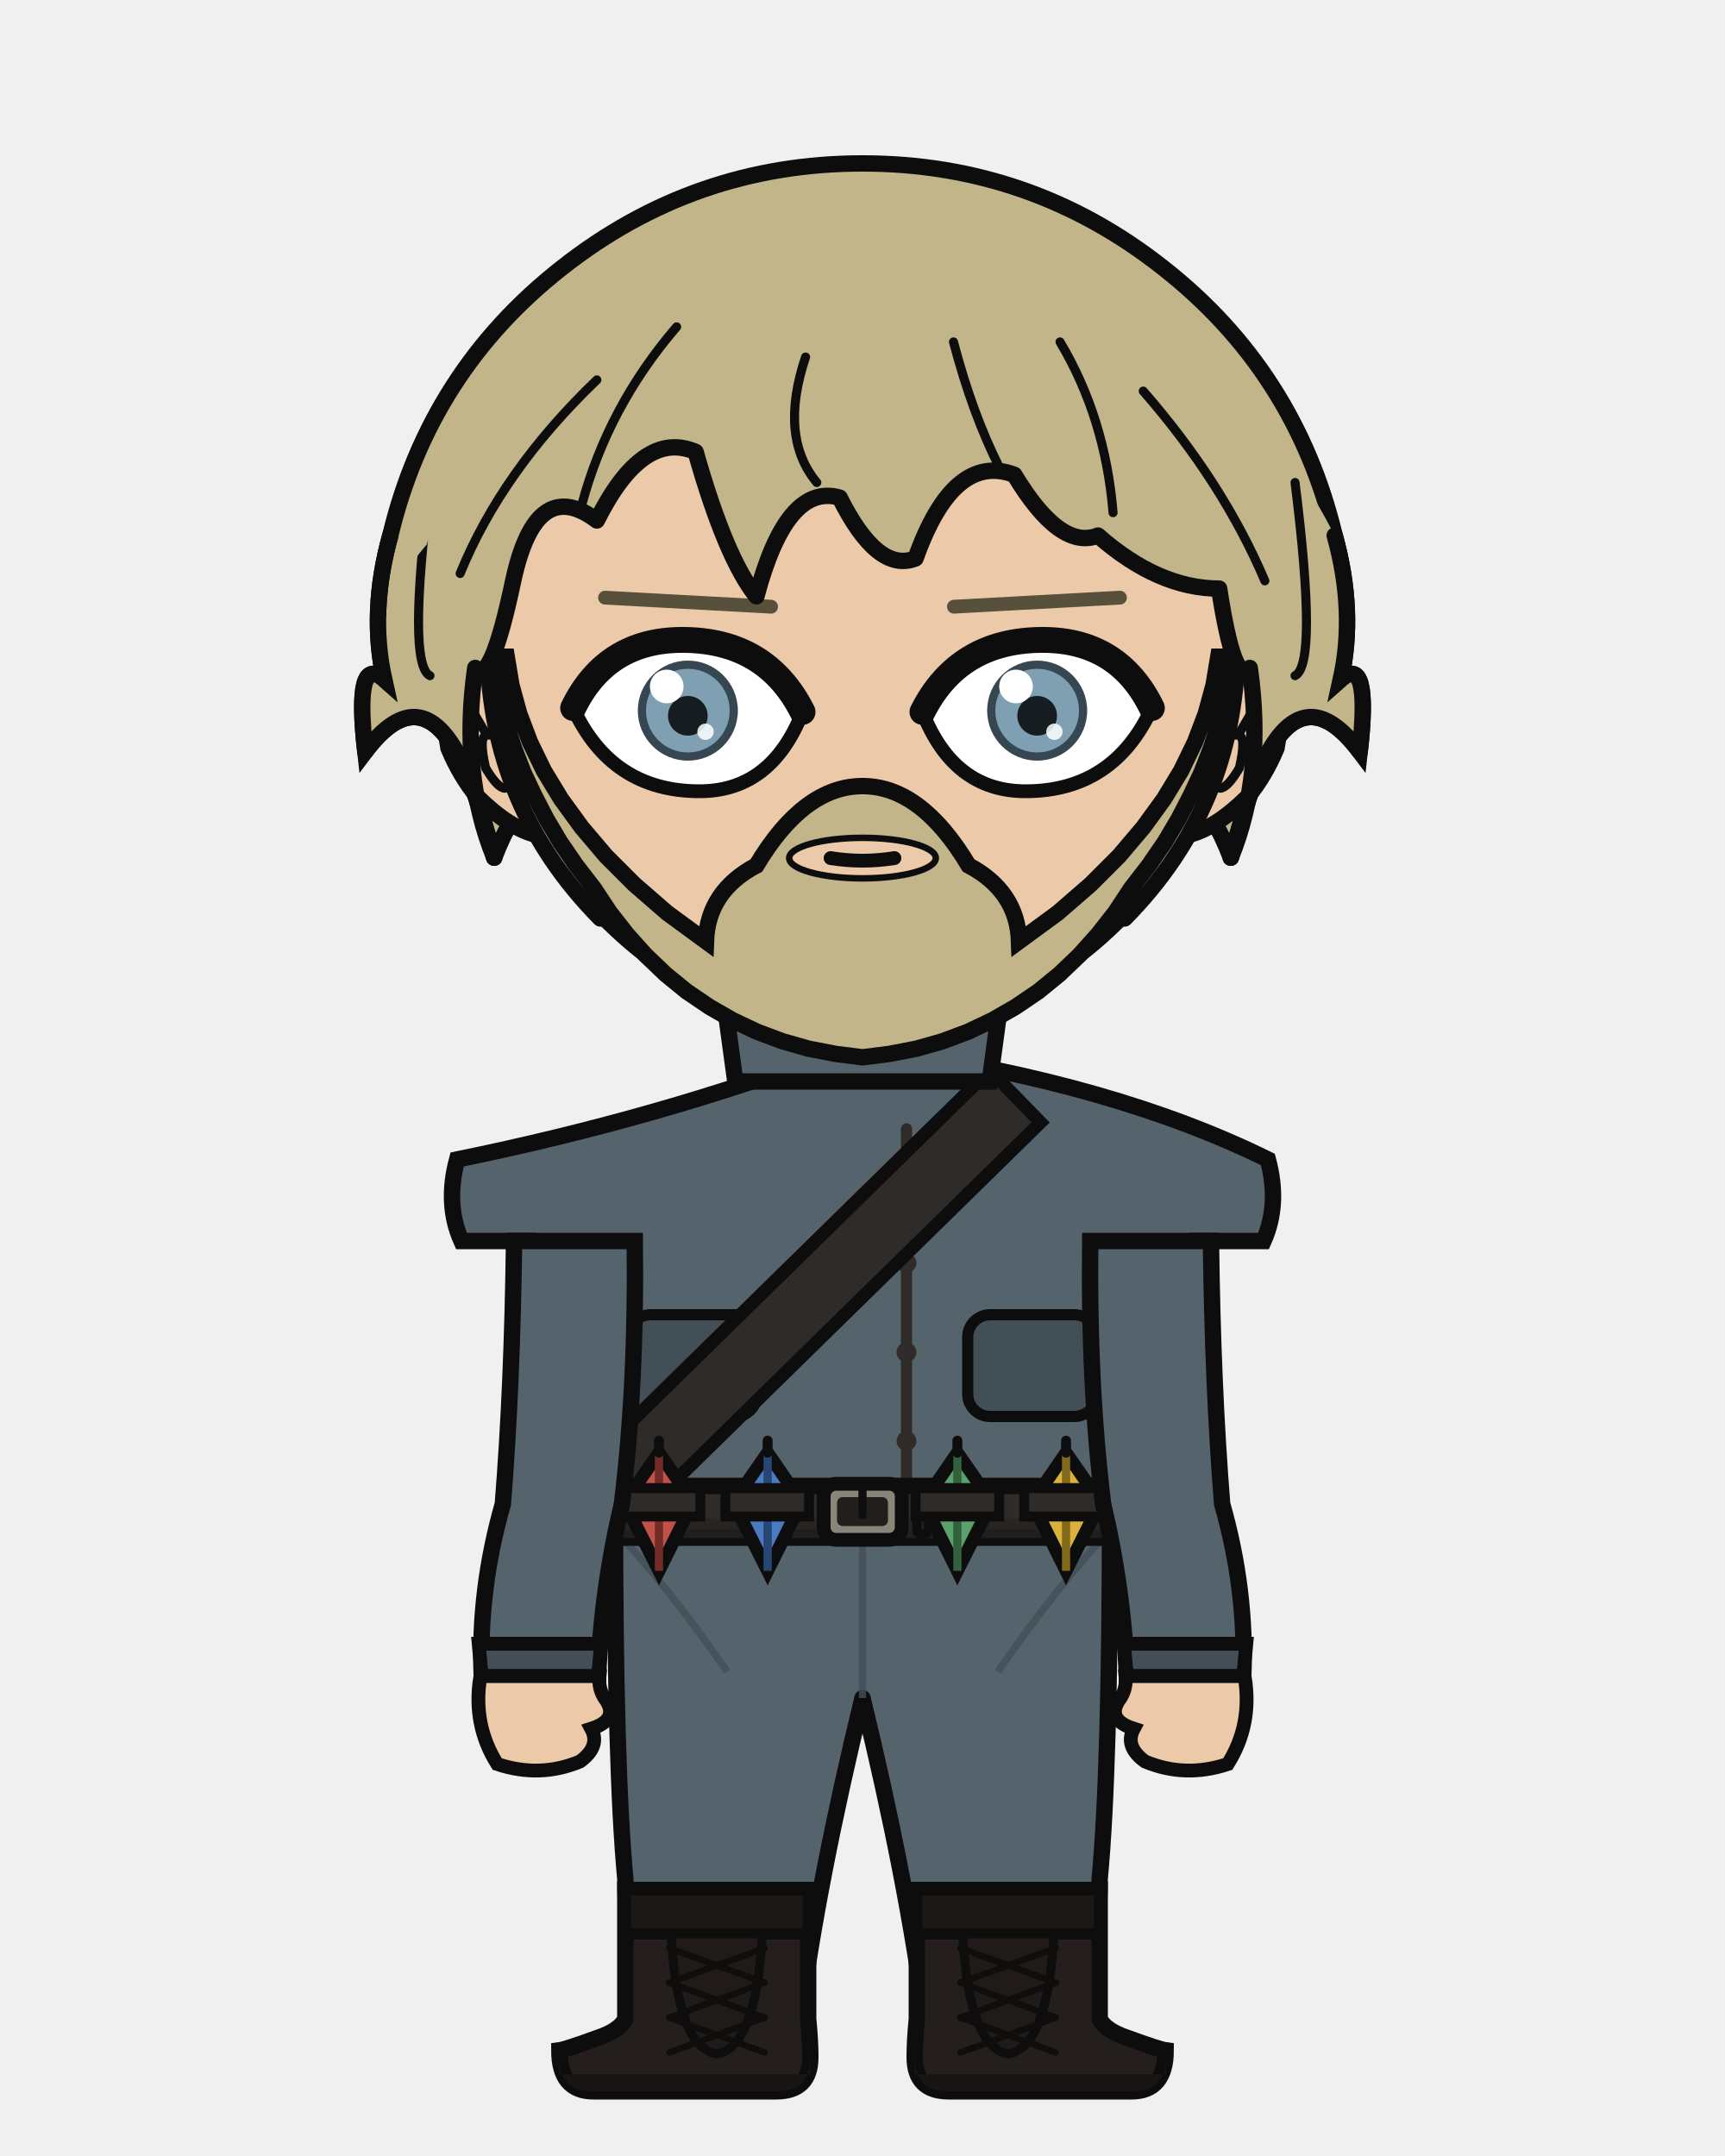
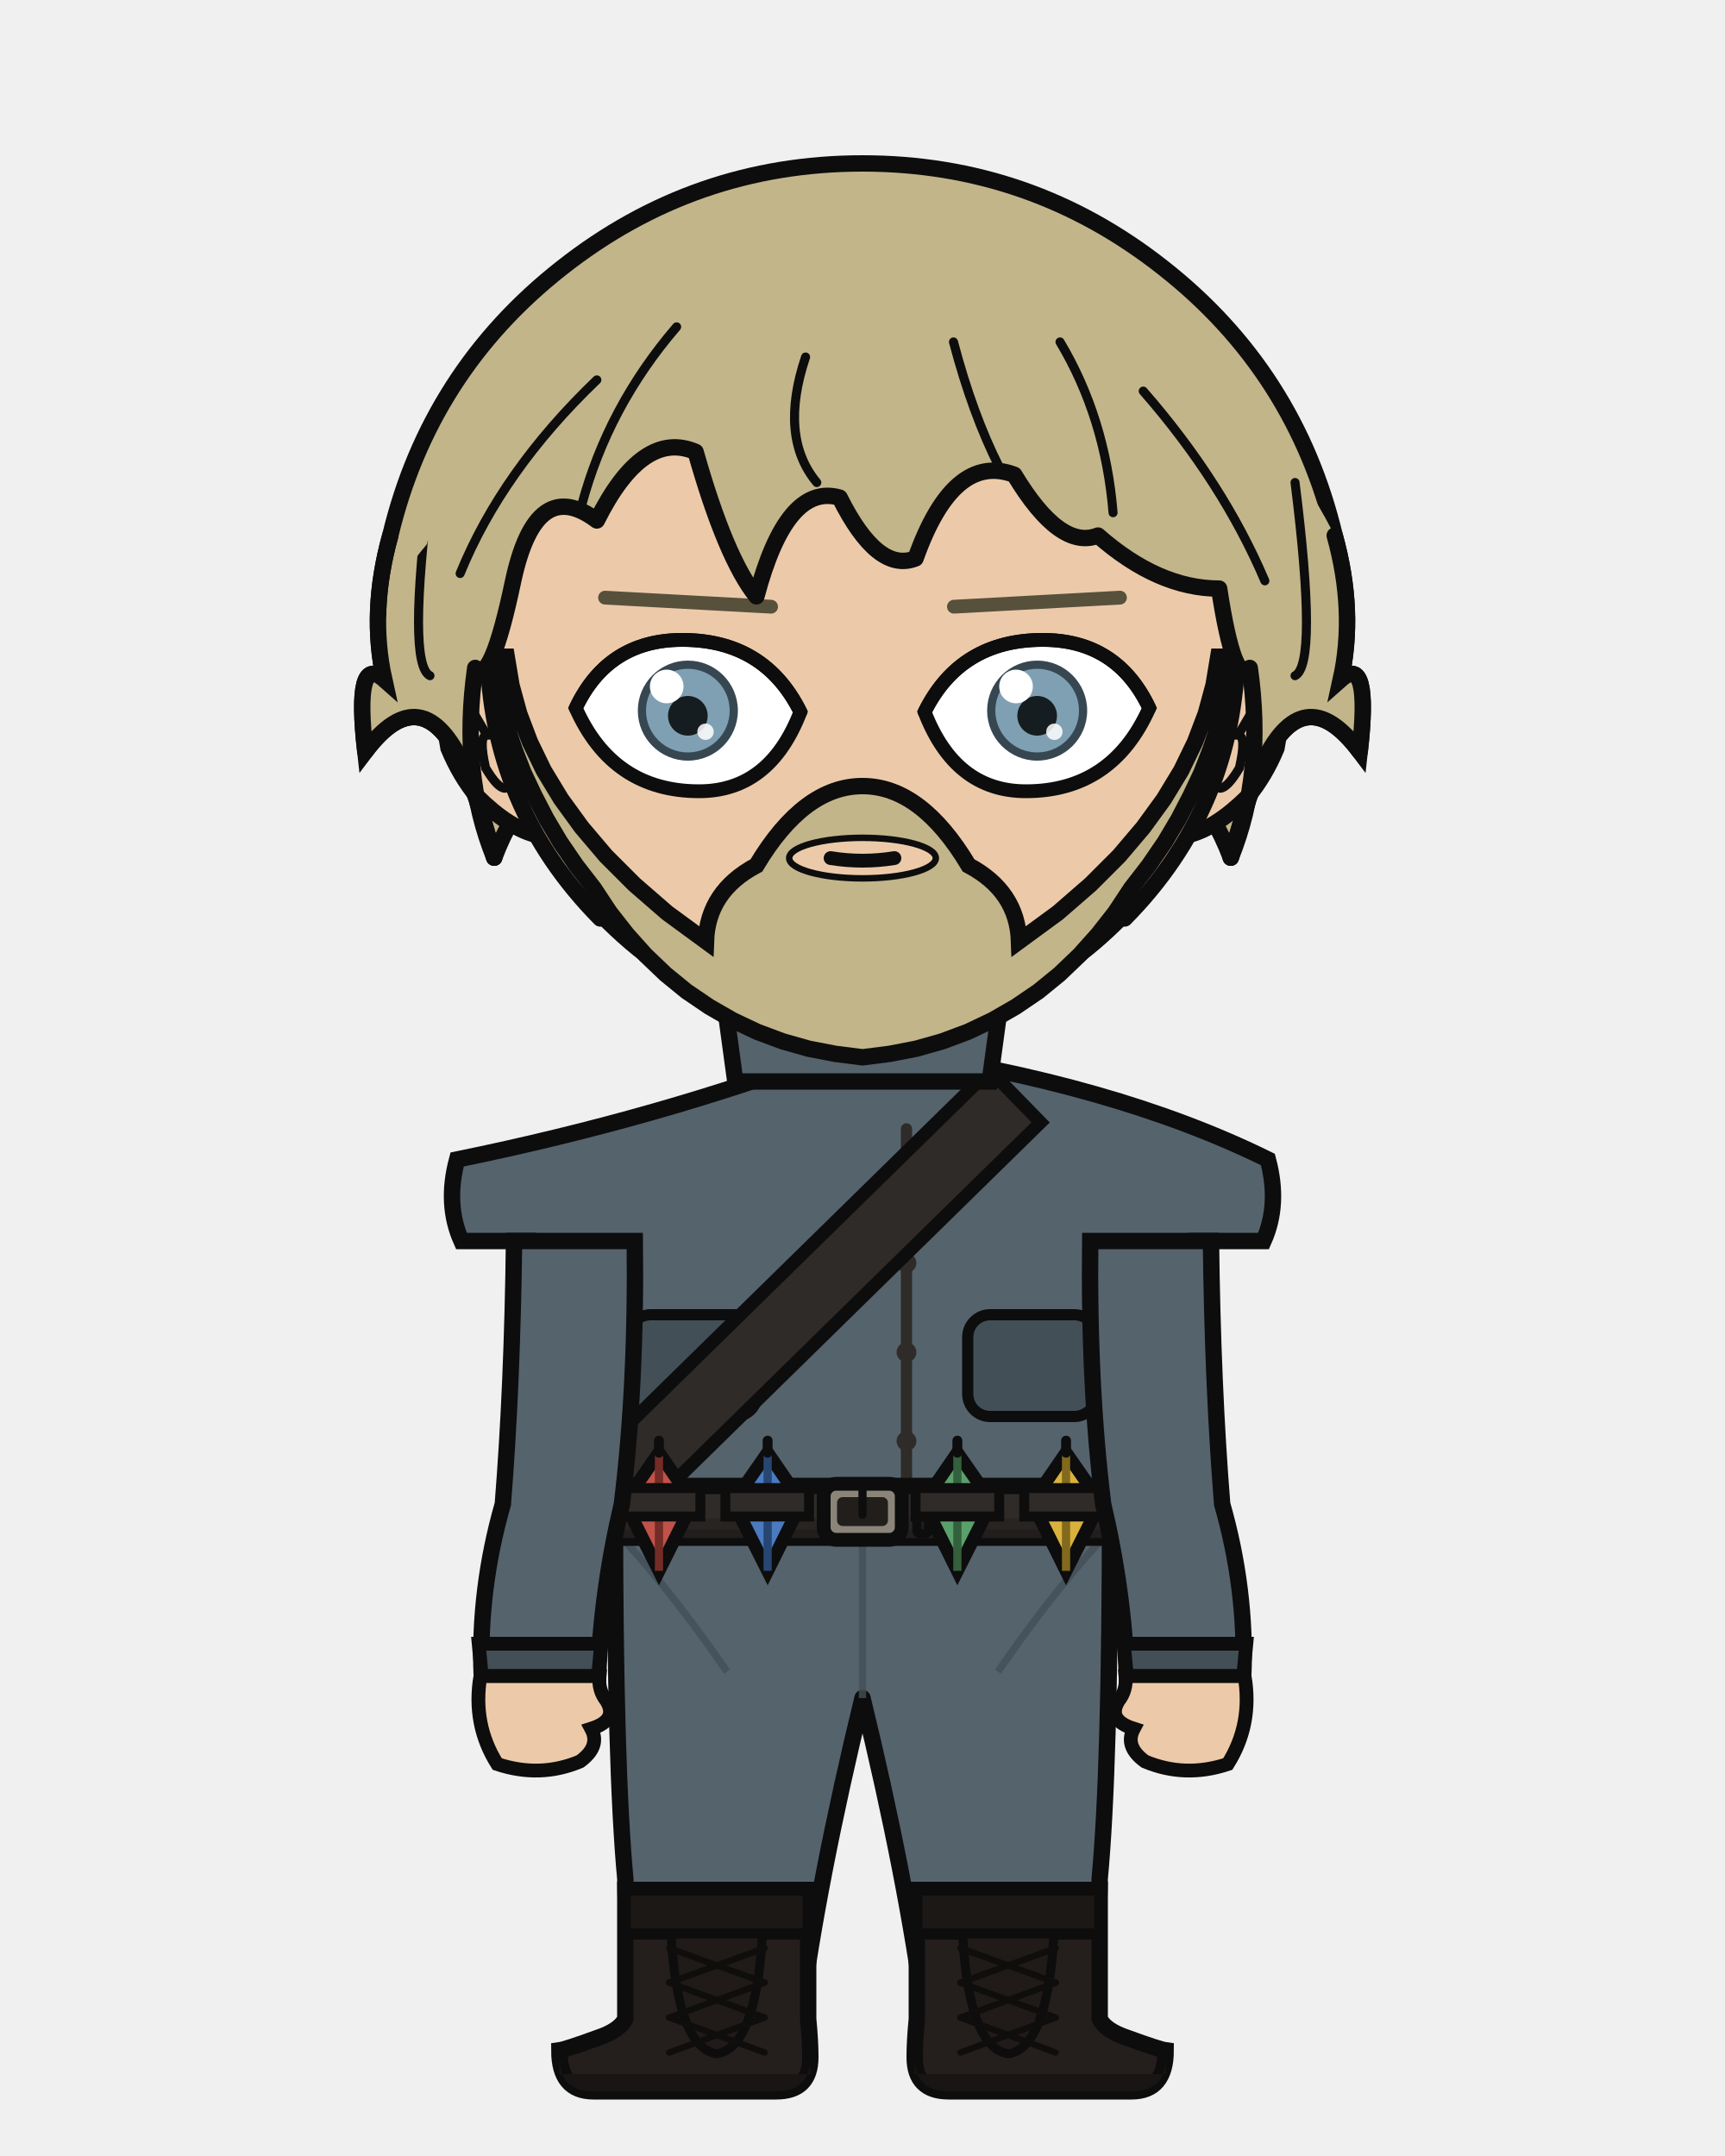
<svg xmlns="http://www.w3.org/2000/svg" width="400" height="500" viewBox="0 0 400 500">
  <defs>
    <clipPath id="hair-front">
      <path d="M 114.6 198.9 Q 106.7 179.5 110.2 154.9 Q 113.8 159.4 119.0 134.7 Q 124.3 110.1 138.4 120.7 Q 149.0 99.5 161.3 104.8 Q 168.3 129.5 175.4 138.3 Q 182.4 111.9 194.7 115.4 Q 203.5 133.0 212.3 129.5 Q 221.1 104.8 235.2 110.1 Q 245.8 127.7 254.6 124.2 Q 268.6 136.5 282.7 136.5 Q 286.2 159.4 289.8 154.9 Q 293.3 179.5 285.4 198.9 Q 289.8 183.1 292.4 177.8 Q 302.1 156.7 315.3 174.3 Q 317.9 151.4 310.9 157.6 Q 314.4 141.8 309.5 124.2 Q 292.5 91.3 264.3 69.0 Q 236.0 46.7 200.0 46.7 Q 164.0 46.7 135.7 69.0 Q 107.5 91.3 99.0 126.2 Q 85.6 141.8 89.1 157.6 Q 82.1 151.4 84.7 174.3 Q 97.9 156.7 107.6 177.8 Q 110.2 183.1 114.6 198.9 Z" />
    </clipPath>
  </defs>
  <path d="M 90.5 124.2 Q 99.6 86.2 130.3 62.1 Q 161.0 37.9 200.0 37.9 Q 239.0 37.9 269.7 62.1 Q 300.4 86.2 309.5 124.2 Q 314.4 141.8 310.9 157.6 Q 317.9 151.4 315.3 174.3 Q 302.1 156.7 292.4 177.8 Q 289.8 183.1 285.4 198.9 Q 277.4 177.8 268.6 190.1 Q 259.8 195.4 247.5 220.0 Q 226.4 195.4 200.0 200.7 Q 173.6 195.4 152.5 220.0 Q 140.2 195.4 131.4 190.1 Q 122.6 177.8 114.6 198.9 Q 110.2 183.1 107.6 177.8 Q 97.9 156.7 84.7 174.3 Q 82.1 151.4 89.1 157.6 Q 85.6 141.8 90.5 124.2 Z" fill="#c2b58a" />
  <path d="M 90.5 124.2 Q 99.6 86.2 130.3 62.1 Q 161.0 37.9 200.0 37.9 Q 239.0 37.9 269.7 62.1 Q 300.4 86.2 309.5 124.2 Q 314.4 141.8 310.9 157.6 Q 317.9 151.4 315.3 174.3 Q 302.1 156.7 292.4 177.8 Q 289.8 183.1 285.4 198.9 Q 277.4 177.8 268.6 190.1 Q 259.8 195.4 247.5 220.0 Q 226.4 195.4 200.0 200.7 Q 173.6 195.4 152.5 220.0 Q 140.2 195.4 131.4 190.1 Q 122.6 177.8 114.6 198.9 Q 110.2 183.1 107.6 177.8 Q 97.9 156.7 84.7 174.3 Q 82.1 151.4 89.1 157.6 Q 85.6 141.8 90.5 124.2 Z" fill="none" stroke="#0d0d0d" stroke-width="3.8" stroke-linecap="round" stroke-linejoin="round" />
  <rect x="179.8" y="225.4" width="40.3" height="40.5" rx="14.1" fill="#eccaa9" />
  <line x1="179.8" y1="225.4" x2="179.8" y2="265.9" stroke="#0d0d0d" stroke-width="3.8" />
  <line x1="220.2" y1="225.4" x2="220.2" y2="265.9" stroke="#0d0d0d" stroke-width="3.8" />
  <path d="M 142.6 350.6 L 257.4 350.6 Q 257.4 410.2 255.0 435.7 Q 254.9 447.1 253.1 468.2 L 214.5 468.2 Q 210.2 435.7 200.0 393.8 Q 189.8 435.7 185.5 468.2 L 146.9 468.2 Q 145.1 447.1 145.0 435.7 Q 142.6 410.2 142.6 350.6 Z" fill="#55636d" stroke="#0d0d0d" stroke-width="3.8" stroke-linejoin="round" />
  <line x1="200.0" y1="355.8" x2="200.0" y2="393.8" stroke="#424f57" stroke-width="1.7" opacity="0.8" />
  <path d="M 145.0 357.5 Q 156.8 370.5 168.6 387.7" fill="none" stroke="#424f57" stroke-width="1.7" opacity="0.8" />
  <path d="M 255.0 357.5 Q 243.2 370.5 231.4 387.7" fill="none" stroke="#424f57" stroke-width="1.7" opacity="0.8" />
  <path d="M 187.4 438.3 L 187.4 468.2 Q 187.9 473.3 187.9 477.1 Q 187.9 485.0 180.0 485.0 L 137.6 485.0 Q 129.7 485.0 129.7 475.5 Q 131.2 475.3 138.6 472.6 Q 143.7 470.9 145.0 468.2 L 145.0 438.3 Z" fill="#241f1d" stroke="#0d0d0d" stroke-width="3.8" />
  <path d="M 187.9 481.0 L 129.7 481.0 L 129.7 477.1 Q 129.7 485.0 137.6 485.0 L 180.0 485.0 Q 187.9 485.0 187.9 477.1 Z" fill="#191514" />
  <rect x="145.0" y="438.3" width="42.4" height="10.2" fill="#1c1816" stroke="#0d0d0d" stroke-width="2.6" />
  <path d="M 155.6 448.5 L 176.8 448.5 Q 175.3 474.9 166.2 476.3 Q 157.1 474.9 155.6 448.5 Z" fill="#201b19" stroke="#0d0d0d" stroke-width="2.1" />
  <line x1="177.3" y1="451.8" x2="155.2" y2="459.8" stroke="#100e0d" stroke-width="1.5" stroke-linecap="round" />
  <line x1="155.2" y1="451.8" x2="177.3" y2="459.8" stroke="#100e0d" stroke-width="1.5" stroke-linecap="round" />
  <line x1="177.3" y1="459.8" x2="155.2" y2="467.9" stroke="#100e0d" stroke-width="1.5" stroke-linecap="round" />
  <line x1="155.2" y1="459.8" x2="177.3" y2="467.9" stroke="#100e0d" stroke-width="1.5" stroke-linecap="round" />
  <line x1="177.3" y1="467.9" x2="155.2" y2="476.0" stroke="#100e0d" stroke-width="1.5" stroke-linecap="round" />
  <line x1="155.2" y1="467.9" x2="177.3" y2="476.0" stroke="#100e0d" stroke-width="1.5" stroke-linecap="round" />
  <path d="M 212.6 438.3 L 212.6 468.2 Q 212.1 473.3 212.1 477.1 Q 212.1 485.0 220.0 485.0 L 262.4 485.0 Q 270.3 485.0 270.3 475.5 Q 268.8 475.3 261.4 472.6 Q 256.3 470.9 255.0 468.2 L 255.0 438.3 Z" fill="#241f1d" stroke="#0d0d0d" stroke-width="3.8" />
  <path d="M 212.1 481.0 L 270.3 481.0 L 270.3 477.1 Q 270.3 485.0 262.4 485.0 L 220.0 485.0 Q 212.1 485.0 212.1 477.1 Z" fill="#191514" />
  <rect x="212.6" y="438.3" width="42.4" height="10.2" fill="#1c1816" stroke="#0d0d0d" stroke-width="2.6" />
  <path d="M 223.2 448.5 L 244.4 448.5 Q 242.9 474.9 233.8 476.3 Q 224.7 474.9 223.2 448.5 Z" fill="#201b19" stroke="#0d0d0d" stroke-width="2.1" />
  <line x1="244.8" y1="451.8" x2="222.7" y2="459.8" stroke="#100e0d" stroke-width="1.5" stroke-linecap="round" />
  <line x1="222.7" y1="451.8" x2="244.8" y2="459.8" stroke="#100e0d" stroke-width="1.5" stroke-linecap="round" />
  <line x1="244.8" y1="459.8" x2="222.7" y2="467.9" stroke="#100e0d" stroke-width="1.5" stroke-linecap="round" />
  <line x1="222.7" y1="459.8" x2="244.8" y2="467.9" stroke="#100e0d" stroke-width="1.5" stroke-linecap="round" />
  <line x1="244.8" y1="467.9" x2="222.7" y2="476.0" stroke="#100e0d" stroke-width="1.5" stroke-linecap="round" />
  <line x1="222.7" y1="467.9" x2="244.8" y2="476.0" stroke="#100e0d" stroke-width="1.5" stroke-linecap="round" />
  <path d="M 194.4 243.7 Q 153.0 259.3 106.0 268.9 Q 103.2 279.3 107.0 287.8 L 122.5 287.8 Q 122.5 321.4 121.3 348.8 Q 120.5 349.8 120.5 350.6 L 279.5 350.6 Q 279.5 349.8 278.7 348.8 Q 277.5 321.4 277.5 287.8 L 293.0 287.8 Q 296.8 279.3 294.0 268.9 Q 258.3 251.3 205.6 243.7 L 200.0 249.4 Z" fill="#55636d" stroke="#0d0d0d" stroke-width="3.8" />
  <path d="M 210.2 261.8 L 210.2 344.6" fill="none" stroke="#2f2b28" stroke-width="2.6" stroke-linecap="round" />
  <circle cx="210.2" cy="272.2" r="2.3" fill="#2f2b28" />
  <circle cx="210.2" cy="292.9" r="2.3" fill="#2f2b28" />
  <circle cx="210.2" cy="313.6" r="2.3" fill="#2f2b28" />
  <circle cx="210.2" cy="334.2" r="2.3" fill="#2f2b28" />
  <rect x="145.7" y="304.9" width="29.9" height="23.6" rx="5.2" fill="#424f57" stroke="#0d0d0d" stroke-width="2.6" />
  <rect x="224.4" y="304.9" width="29.9" height="23.6" rx="5.2" fill="#424f57" stroke="#0d0d0d" stroke-width="2.6" />
  <path d="M 229.5 248.2 L 137.4 338.5 L 149.2 350.6 L 241.3 260.3 Z" fill="#2f2b28" stroke="#0d0d0d" stroke-width="3.0" />
  <rect x="118.9" y="344.6" width="162.2" height="12.0" rx="2.2" fill="#2f2b28" stroke="#0d0d0d" stroke-width="3.8" />
  <rect x="118.9" y="352.1" width="162.2" height="4.6" rx="2.2" fill="#262220" opacity="0.8" />
  <rect x="191.0" y="344.1" width="18.1" height="13.0" rx="2.9" fill="#8a8578" stroke="#0d0d0d" stroke-width="3.2" />
  <rect x="194.1" y="347.2" width="11.8" height="6.7" rx="1.3" fill="#211e1c" />
  <line x1="200.0" y1="344.1" x2="200.0" y2="351.3" stroke="#0d0d0d" stroke-width="1.9" stroke-linecap="round" />
  <rect x="212.6" y="345.6" width="2.7" height="10.1" rx="0.8" fill="#211e1c" stroke="#0d0d0d" stroke-width="2.1" />
  <path d="M 152.8 336.9 L 160.7 348.4 L 152.8 364.3 L 144.8 348.4 Z" fill="#c0524a" stroke="#0d0d0d" stroke-width="3.0" />
  <line x1="152.8" y1="336.9" x2="152.8" y2="364.3" stroke="#732c27" stroke-width="1.9" />
  <line x1="152.8" y1="334.1" x2="152.8" y2="336.9" stroke="#0d0d0d" stroke-width="2.3" stroke-linecap="round" />
  <rect x="143.0" y="345.1" width="19.4" height="6.6" fill="#2f2b28" stroke="#0d0d0d" stroke-width="2.3" />
  <path d="M 178.0 336.9 L 185.9 348.4 L 178.0 364.3 L 170.0 348.4 Z" fill="#4a7ac0" stroke="#0d0d0d" stroke-width="3.0" />
  <line x1="178.0" y1="336.9" x2="178.0" y2="364.3" stroke="#274673" stroke-width="1.9" />
  <line x1="178.0" y1="334.1" x2="178.0" y2="336.9" stroke="#0d0d0d" stroke-width="2.3" stroke-linecap="round" />
  <rect x="168.2" y="345.1" width="19.4" height="6.6" fill="#2f2b28" stroke="#0d0d0d" stroke-width="2.3" />
  <path d="M 222.0 336.9 L 230.0 348.4 L 222.0 364.3 L 214.1 348.4 Z" fill="#5aa06a" stroke="#0d0d0d" stroke-width="3.0" />
  <line x1="222.0" y1="336.9" x2="222.0" y2="364.3" stroke="#33603d" stroke-width="1.9" />
  <line x1="222.0" y1="334.1" x2="222.0" y2="336.9" stroke="#0d0d0d" stroke-width="2.3" stroke-linecap="round" />
  <rect x="212.3" y="345.1" width="19.4" height="6.6" fill="#2f2b28" stroke="#0d0d0d" stroke-width="2.3" />
  <path d="M 247.2 336.9 L 255.2 348.4 L 247.2 364.3 L 239.3 348.4 Z" fill="#d9b23c" stroke="#0d0d0d" stroke-width="3.0" />
  <line x1="247.2" y1="336.9" x2="247.2" y2="364.3" stroke="#82691c" stroke-width="1.9" />
  <line x1="247.2" y1="334.1" x2="247.2" y2="336.9" stroke="#0d0d0d" stroke-width="2.3" stroke-linecap="round" />
  <rect x="237.5" y="345.1" width="19.4" height="6.6" fill="#2f2b28" stroke="#0d0d0d" stroke-width="2.3" />
  <path d="M 147.2 287.8 L 119.2 287.8 Q 118.8 321.4 116.6 348.8 Q 110.9 368.7 111.7 388.7 L 138.7 388.7 Q 139.5 368.7 144.2 348.8 Q 147.6 321.4 147.2 287.8 Z" fill="#55636d" stroke="#0d0d0d" stroke-width="3.8" />
  <path d="M 111.0 381.2 L 139.4 381.2 L 138.7 388.7 L 111.7 388.7 Z" fill="#424f57" stroke="#0d0d0d" stroke-width="3.2" />
  <path d="M 111.4 388.7 Q 109.5 399.9 115.3 409.1 Q 125.2 412.4 134.5 408.5 Q 139.3 405.0 137.1 400.9 Q 143.4 398.9 140.6 394.4 Q 138.7 392.0 139.0 388.7 Z" fill="#eccaa9" stroke="#0d0d0d" stroke-width="3.2" />
  <path d="M 252.8 287.8 L 280.8 287.8 Q 281.2 321.4 283.4 348.8 Q 289.1 368.7 288.3 388.7 L 261.3 388.7 Q 260.5 368.7 255.8 348.8 Q 252.4 321.4 252.8 287.8 Z" fill="#55636d" stroke="#0d0d0d" stroke-width="3.8" />
  <path d="M 260.6 381.2 L 289.0 381.2 L 288.3 388.7 L 261.3 388.7 Z" fill="#424f57" stroke="#0d0d0d" stroke-width="3.2" />
  <path d="M 288.6 388.7 Q 290.5 399.9 284.7 409.1 Q 274.8 412.4 265.5 408.5 Q 260.7 405.0 262.9 400.9 Q 256.6 398.9 259.4 394.4 Q 261.3 392.0 261.0 388.7 Z" fill="#eccaa9" stroke="#0d0d0d" stroke-width="3.2" />
  <path d="M 165.7 215.5 L 234.3 215.5 L 229.5 250.8 L 170.5 250.8 Z" fill="#55636d" stroke="#0d0d0d" stroke-width="3.8" />
  <path d="M 200.0 215.5 L 200.0 234.9" fill="none" stroke="#0d0d0d" stroke-width="2.6" />
  <path d="M 113.1 153.2 Q 108.1 153.5 104.9 158.7 Q 102.2 164.3 104.0 173.5 Q 106.7 180.0 110.7 184.8 Q 118.2 192.2 124.7 193.7 Z" fill="#eccaa9" />
  <path d="M 113.1 153.2 Q 108.1 153.5 104.9 158.7 Q 102.2 164.3 104.0 173.5 Q 106.7 180.0 110.7 184.8 Q 118.2 192.2 124.7 193.7" fill="none" stroke="#0d0d0d" stroke-width="3.8" stroke-linecap="round" />
  <path d="M 106.6 169.6 Q 105.6 165.1 106.4 163.5 Q 107.3 162.5 108.9 163.7 Q 110.8 166.9 112.9 170.5 Q 110.9 170.6 112.6 178.1 Q 115.4 182.8 117.1 182.8" fill="none" stroke="#0d0d0d" stroke-width="2.1" stroke-linecap="round" />
  <path d="M 286.9 153.2 Q 291.9 153.5 295.1 158.7 Q 297.8 164.3 296.0 173.5 Q 293.3 180.0 289.3 184.8 Q 281.8 192.2 275.3 193.7 Z" fill="#eccaa9" />
  <path d="M 286.9 153.2 Q 291.9 153.5 295.1 158.7 Q 297.8 164.3 296.0 173.5 Q 293.3 180.0 289.3 184.8 Q 281.8 192.2 275.3 193.7" fill="none" stroke="#0d0d0d" stroke-width="3.8" stroke-linecap="round" />
  <path d="M 293.4 169.6 Q 294.4 165.1 293.6 163.5 Q 292.7 162.5 291.1 163.7 Q 289.2 166.9 287.1 170.5 Q 289.1 170.6 287.4 178.1 Q 284.6 182.8 282.9 182.8" fill="none" stroke="#0d0d0d" stroke-width="2.1" stroke-linecap="round" />
  <path d="M 200.0 62.6 Q 236.1 62.6 261.6 88.3 Q 287.1 114.1 286.9 150.6 Q 286.4 187.1 260.8 213.0 Q 235.4 239.0 200.0 239.0 Q 164.6 239.0 139.2 213.0 Q 113.6 187.1 113.1 150.6 Q 112.9 114.1 138.4 88.3 Q 163.9 62.6 200.0 62.6 Z" fill="#eccaa9" />
  <path d="M 139.2 213.0 Q 113.6 187.1 113.1 150.6 Q 112.9 114.1 138.4 88.3 Q 163.9 62.6 200.0 62.6 Q 236.1 62.6 261.6 88.3 Q 287.1 114.1 286.9 150.6 Q 286.4 187.1 260.8 213.0" fill="none" stroke="#0d0d0d" stroke-width="3.8" stroke-linecap="round" />
  <path d="M 260.8 213.0 Q 235.4 239.0 200.0 239.0 Q 164.6 239.0 139.2 213.0" fill="none" stroke="#0d0d0d" stroke-width="2.3" stroke-linecap="round" />
  <path d="M 114.0 152.3 L 114.8 157.7 L 116.0 163.1 L 117.5 168.4 L 119.3 173.8 L 121.4 179.2 L 123.9 184.5 L 126.7 189.9 L 129.9 195.3 L 133.6 200.7 L 137.7 206.0 L 137.7 206.0 L 141.4 211.6 L 145.4 216.7 L 149.7 221.5 L 154.3 225.9 L 159.2 229.9 L 164.5 233.5 L 169.9 236.6 L 175.6 239.3 L 181.5 241.5 L 187.5 243.2 L 193.7 244.4 L 200.0 245.2 L 206.3 244.4 L 212.5 243.2 L 218.5 241.5 L 224.4 239.3 L 230.1 236.6 L 235.5 233.5 L 240.8 229.9 L 245.7 225.9 L 250.3 221.5 L 254.6 216.7 L 258.6 211.6 L 262.3 206.0 L 266.4 200.7 L 270.1 195.3 L 273.3 189.9 L 276.1 184.5 L 278.6 179.2 L 280.7 173.8 L 282.5 168.4 L 284.0 163.1 L 285.2 157.7 L 286.0 152.3 L 282.5 152.3 L 281.4 158.9 L 279.6 165.5 L 277.1 172.1 L 273.9 178.7 L 269.9 185.3 L 265.1 191.9 L 259.5 198.5 L 252.9 205.1 L 245.3 211.7 L 236.3 218.3 Q 235.9 206.7 224.6 200.7 Q 213.6 182.3 200.0 182.3 Q 186.4 182.3 175.4 200.7 Q 164.1 206.7 163.7 218.3 L 154.7 211.7 L 147.1 205.1 L 140.5 198.5 L 134.9 191.9 L 130.1 185.3 L 126.1 178.7 L 122.9 172.1 L 120.4 165.5 L 118.6 158.9 L 117.5 152.3 Z" fill="#c2b58a" stroke="#0d0d0d" stroke-width="3.8" />
  <ellipse cx="200.0" cy="199.0" rx="17.0" ry="4.7" fill="#eccaa9" stroke="#0d0d0d" stroke-width="1.5" />
  <line x1="178.8" y1="140.7" x2="140.3" y2="138.6" stroke="#57513c" stroke-width="3.2" stroke-linecap="round" />
  <defs>
    <clipPath id="eye-l">
-       <path d="M 186.1 165.1 Q 177.7 148.4 158.2 148.4 Q 140.6 148.4 132.9 164.2 Q 141.8 183.5 162.2 183.5 Q 178.9 183.5 186.1 165.1 Z" />
+       <path d="M 185.6 165.1 Q 177.3 148.4 158.2 148.4 Q 141.0 148.4 133.5 164.2 Q 142.1 183.5 162.1 183.5 Q 178.5 183.5 185.6 165.1 Z" />
    </clipPath>
  </defs>
-   <path d="M 186.1 165.1 Q 177.7 148.4 158.2 148.4 Q 140.6 148.4 132.9 164.2 Q 141.8 183.5 162.2 183.5 Q 178.9 183.5 186.1 165.1 Z" fill="white" stroke="#0d0d0d" stroke-width="3.2" />
+   <path d="M 185.6 165.1 Q 177.3 148.4 158.2 148.4 Q 141.0 148.4 133.5 164.2 Q 142.1 183.5 162.1 183.5 Q 178.5 183.5 185.6 165.1 Z" fill="white" stroke="#0d0d0d" stroke-width="3.2" />
  <g clip-path="url(#eye-l)">
    <circle cx="159.5" cy="164.8" r="11.6" fill="#374751" />
    <circle cx="159.5" cy="164.8" r="9.7" fill="#7fa0b3" />
    <circle cx="159.5" cy="166.0" r="4.6" fill="#161d20" />
    <circle cx="154.6" cy="159.2" r="3.9" fill="white" />
    <circle cx="163.6" cy="169.7" r="1.9" fill="white" opacity="0.85" />
  </g>
-   <path d="M 186.1 165.1 Q 177.7 148.4 158.2 148.4 Q 140.6 148.4 132.9 164.2" fill="none" stroke="#0d0d0d" stroke-width="6.0" stroke-linecap="round" />
+   <path d="M 185.6 165.1 Q 177.3 148.4 158.2 148.4 Q 141.0 148.4 133.5 164.2" fill="none" stroke="#0d0d0d" stroke-width="3.2" stroke-linecap="round" />
  <line x1="221.2" y1="140.7" x2="259.7" y2="138.6" stroke="#57513c" stroke-width="3.2" stroke-linecap="round" />
  <defs>
    <clipPath id="eye-r">
-       <path d="M 213.9 165.1 Q 222.3 148.4 241.8 148.4 Q 259.4 148.4 267.1 164.2 Q 258.2 183.5 237.8 183.5 Q 221.1 183.5 213.9 165.1 Z" />
+       <path d="M 214.4 165.1 Q 222.7 148.4 241.8 148.4 Q 259.0 148.4 266.5 164.2 Q 257.9 183.5 237.9 183.5 Q 221.5 183.5 214.4 165.1 Z" />
    </clipPath>
  </defs>
-   <path d="M 213.9 165.1 Q 222.3 148.4 241.8 148.4 Q 259.4 148.4 267.1 164.2 Q 258.2 183.5 237.8 183.5 Q 221.1 183.5 213.9 165.1 Z" fill="white" stroke="#0d0d0d" stroke-width="3.2" />
+   <path d="M 214.4 165.1 Q 222.7 148.4 241.8 148.4 Q 259.0 148.4 266.5 164.2 Q 257.9 183.5 237.9 183.5 Q 221.5 183.5 214.4 165.1 Z" fill="white" stroke="#0d0d0d" stroke-width="3.2" />
  <g clip-path="url(#eye-r)">
    <circle cx="240.5" cy="164.8" r="11.6" fill="#374751" />
    <circle cx="240.5" cy="164.8" r="9.7" fill="#7fa0b3" />
    <circle cx="240.5" cy="166.0" r="4.6" fill="#161d20" />
    <circle cx="235.6" cy="159.2" r="3.9" fill="white" />
    <circle cx="244.5" cy="169.7" r="1.9" fill="white" opacity="0.85" />
  </g>
-   <path d="M 213.9 165.1 Q 222.3 148.4 241.8 148.4 Q 259.4 148.4 267.1 164.2" fill="none" stroke="#0d0d0d" stroke-width="6.0" stroke-linecap="round" />
+   <path d="M 214.4 165.1 Q 222.7 148.4 241.8 148.4 Q 259.0 148.4 266.5 164.2" fill="none" stroke="#0d0d0d" stroke-width="3.2" stroke-linecap="round" />
  <path d="M 192.6 199.0 Q 200.0 200.2 207.4 199.0" fill="none" stroke="#0d0d0d" stroke-width="3.2" stroke-linecap="round" />
  <path d="M 114.6 198.9 Q 106.7 179.5 110.2 154.9 Q 113.8 159.4 119.0 134.7 Q 124.3 110.1 138.4 120.7 Q 149.0 99.5 161.3 104.8 Q 168.3 129.5 175.4 138.3 Q 182.4 111.9 194.7 115.4 Q 203.5 133.0 212.3 129.5 Q 221.1 104.8 235.2 110.1 Q 245.8 127.7 254.6 124.2 Q 268.6 136.5 282.7 136.5 Q 286.2 159.4 289.8 154.9 Q 293.3 179.5 285.4 198.9 Q 289.8 183.1 292.4 177.8 Q 302.1 156.7 315.3 174.3 Q 317.9 151.4 310.9 157.6 Q 314.4 141.8 309.5 124.2 Q 292.5 91.3 264.3 69.0 Q 236.0 46.7 200.0 46.7 Q 164.0 46.7 135.7 69.0 Q 107.5 91.3 99.0 126.2 Q 85.6 141.8 89.1 157.6 Q 82.1 151.4 84.7 174.3 Q 97.9 156.7 107.6 177.8 Q 110.2 183.1 114.6 198.9 Z" fill="#c2b58a" />
  <path d="M 114.6 198.9 Q 106.7 179.5 110.2 154.9 Q 113.8 159.4 119.0 134.7 Q 124.3 110.1 138.4 120.7 Q 149.0 99.5 161.3 104.8 Q 168.3 129.5 175.4 138.3 Q 182.4 111.9 194.7 115.4 Q 203.5 133.0 212.3 129.5 Q 221.1 104.8 235.2 110.1 Q 245.8 127.7 254.6 124.2 Q 268.6 136.5 282.7 136.5 Q 286.2 159.4 289.8 154.9 Q 293.3 179.5 285.4 198.9" fill="none" stroke="#0d0d0d" stroke-width="3.8" stroke-linecap="round" stroke-linejoin="round" />
  <path d="M 285.4 198.9 Q 289.8 183.1 292.4 177.8 Q 302.1 156.7 315.3 174.3 Q 317.9 151.4 310.9 157.6 Q 314.4 141.8 309.5 124.2" fill="none" stroke="#0d0d0d" stroke-width="3.8" stroke-linecap="round" />
  <path d="M 114.6 198.9 Q 110.2 183.1 107.6 177.8 Q 97.9 156.7 84.7 174.3 Q 82.1 151.4 89.1 157.6 Q 85.6 141.8 90.5 124.2" fill="none" stroke="#0d0d0d" stroke-width="3.8" stroke-linecap="round" />
  <path d="M 156.9 75.8 Q 141.0 94.3 134.9 117.1" fill="none" stroke="#0d0d0d" stroke-width="2.1" stroke-linecap="round" clip-path="url(#hair-front)" />
  <path d="M 186.8 82.8 Q 180.6 101.3 189.4 111.9" fill="none" stroke="#0d0d0d" stroke-width="2.1" stroke-linecap="round" clip-path="url(#hair-front)" />
  <path d="M 221.1 79.3 Q 225.5 96.0 231.7 108.3" fill="none" stroke="#0d0d0d" stroke-width="2.1" stroke-linecap="round" clip-path="url(#hair-front)" />
  <path d="M 245.8 79.3 Q 256.3 96.9 258.1 118.9" fill="none" stroke="#0d0d0d" stroke-width="2.1" stroke-linecap="round" clip-path="url(#hair-front)" />
  <path d="M 265.1 90.7 Q 283.6 111.9 293.3 134.7" fill="none" stroke="#0d0d0d" stroke-width="2.1" stroke-linecap="round" clip-path="url(#hair-front)" />
  <path d="M 138.4 88.1 Q 116.4 109.2 106.7 133.0" fill="none" stroke="#0d0d0d" stroke-width="2.1" stroke-linecap="round" clip-path="url(#hair-front)" />
  <path d="M 300.3 111.9 Q 305.6 154.1 300.3 156.7" fill="none" stroke="#0d0d0d" stroke-width="2.1" stroke-linecap="round" clip-path="url(#hair-front)" />
  <path d="M 99.7 111.9 Q 94.4 154.1 99.7 156.7" fill="none" stroke="#0d0d0d" stroke-width="2.1" stroke-linecap="round" clip-path="url(#hair-front)" />
</svg>
